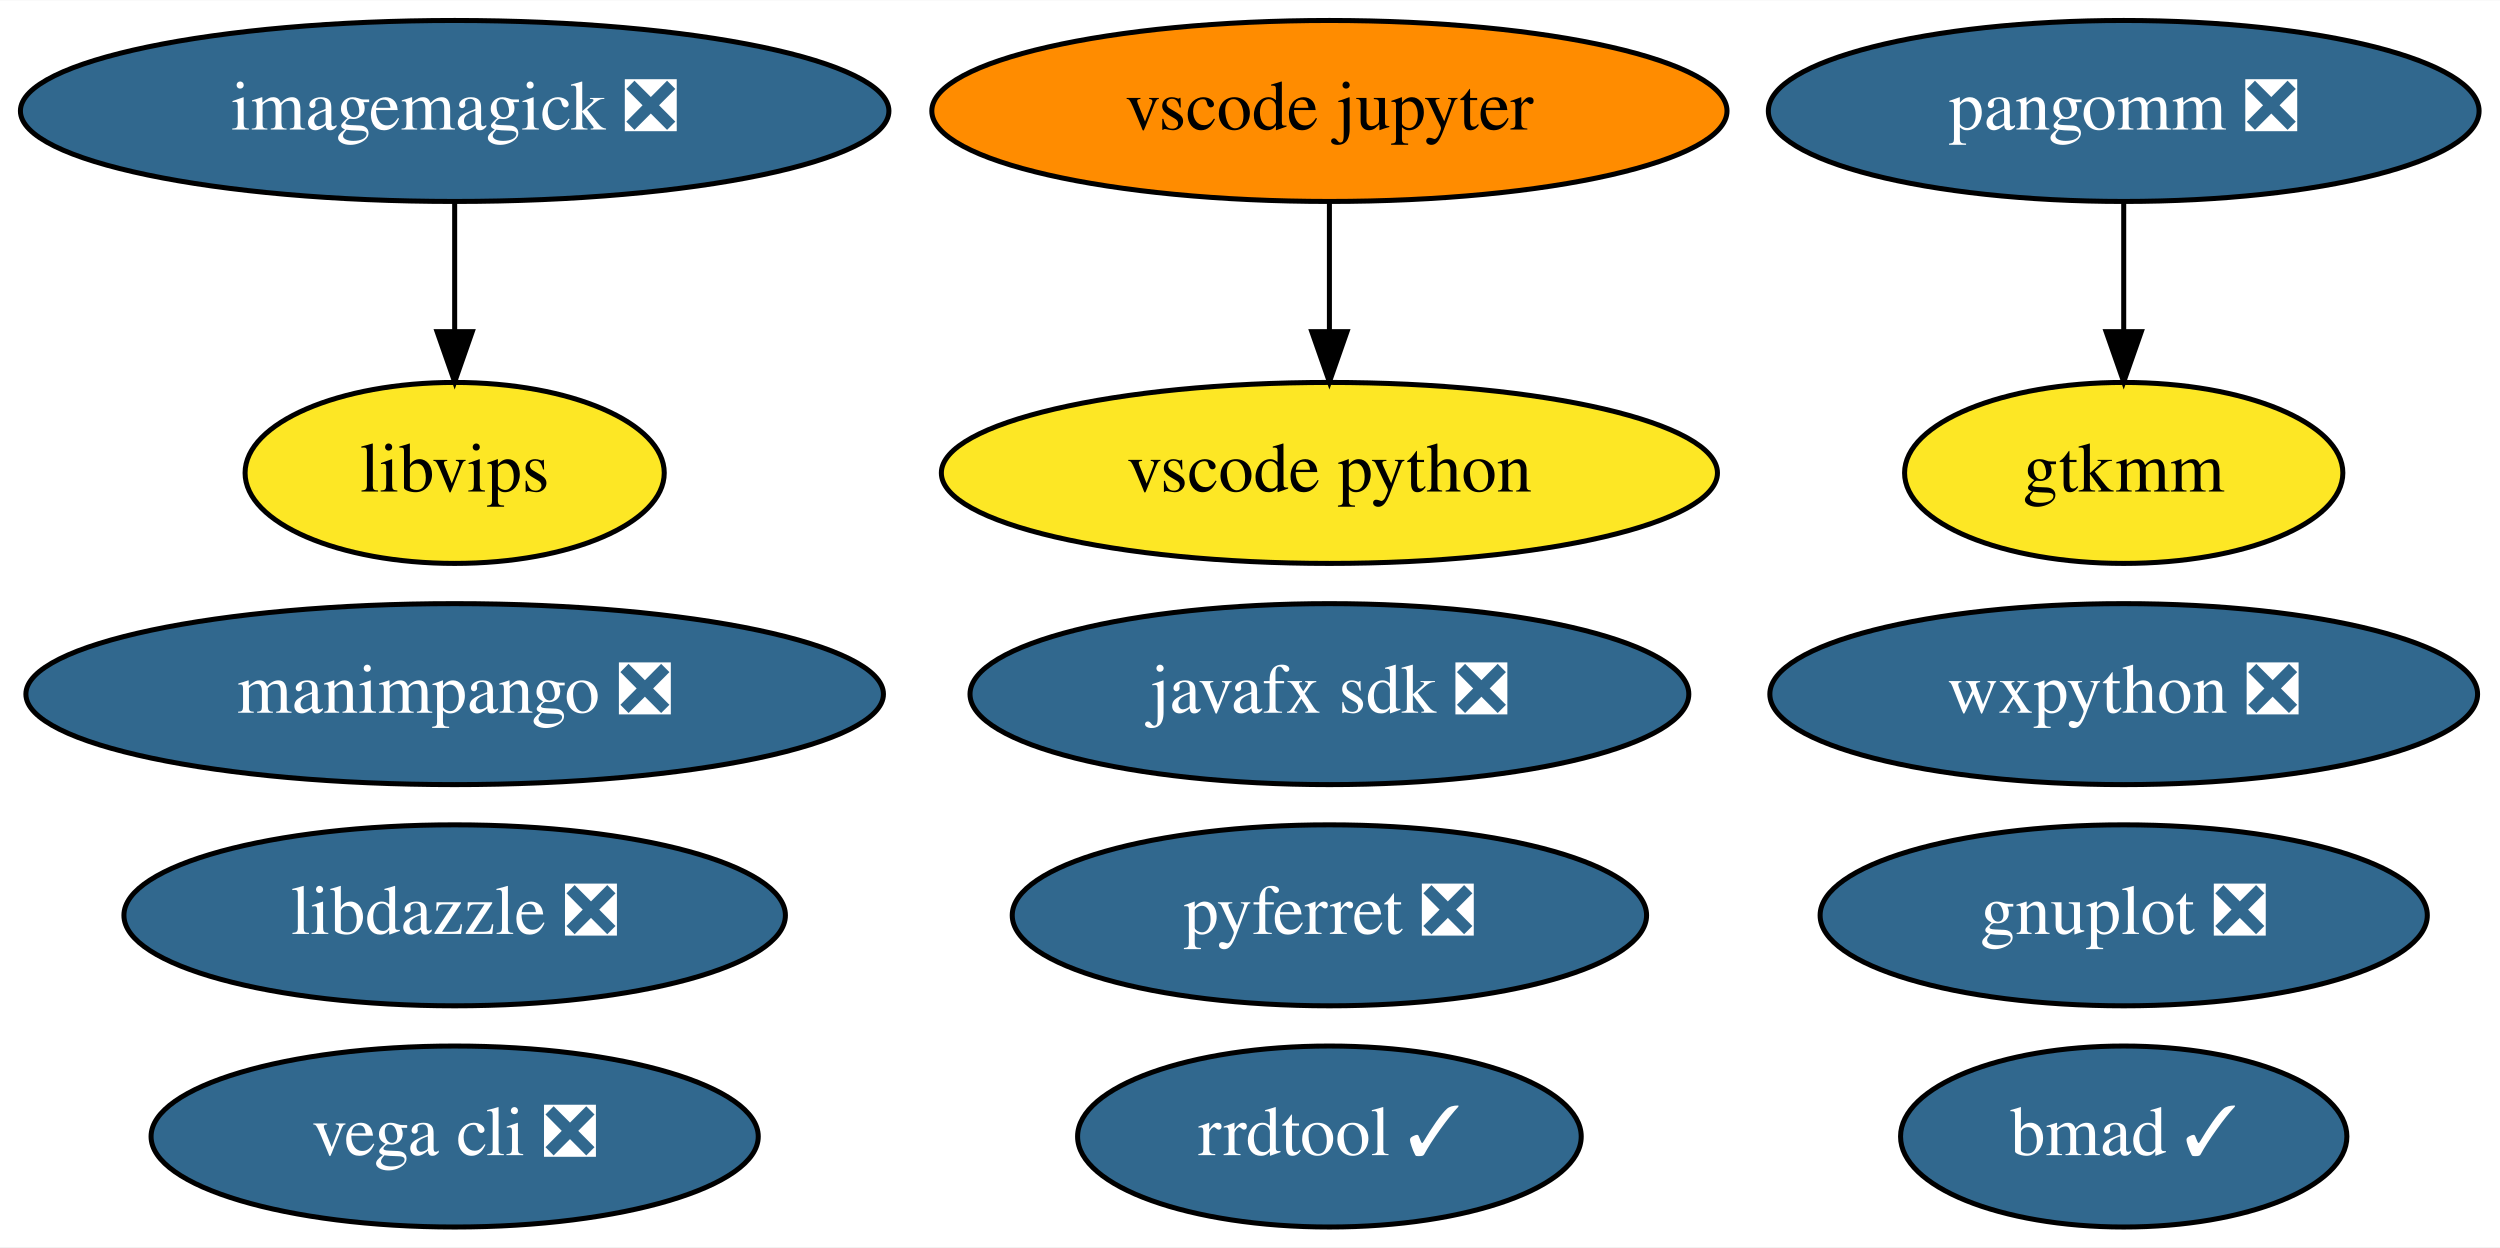
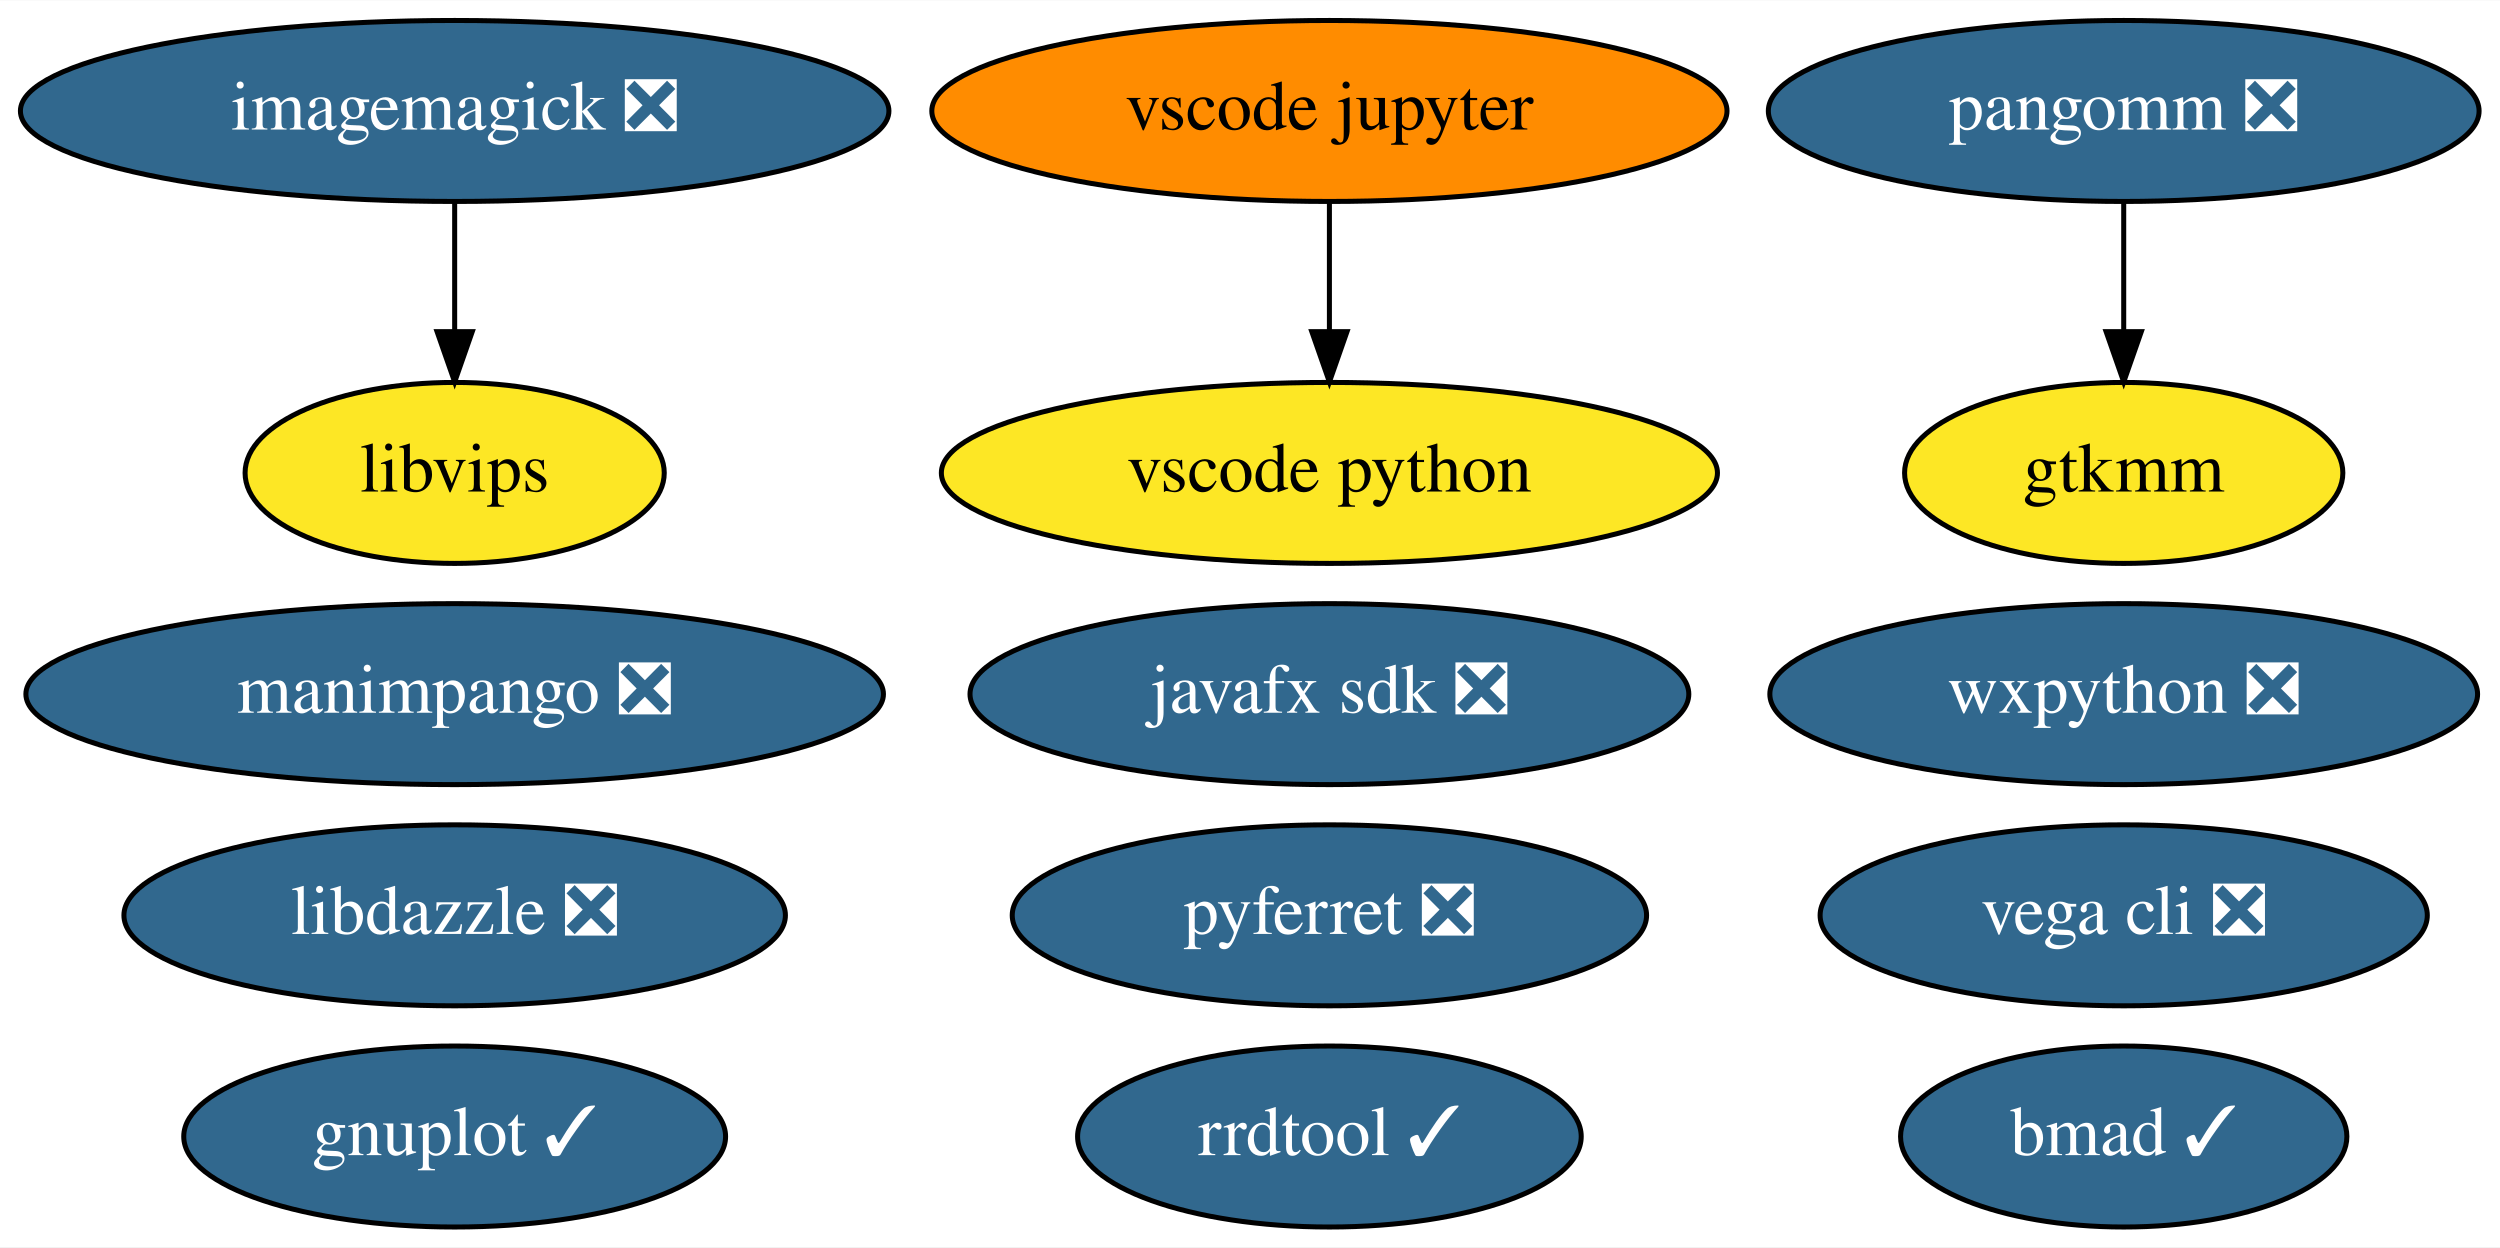
<svg xmlns="http://www.w3.org/2000/svg" xmlns:xlink="http://www.w3.org/1999/xlink" width="497pt" height="248pt" viewBox="0.00 0.00 497.29 248.00">
  <g id="graph0" class="graph" transform="scale(1 1) rotate(0) translate(4 244)">
    <polygon fill="white" stroke="transparent" points="-4,4 -4,-244 493.29,-244 493.29,4 -4,4" />
    <g id="node1" class="node">
      <g id="a_node1">
-         <a xlink:href="https://github.com/conda-forge/gnuplot-feedstock/pull/36" xlink:title="gnuplot ❎">
-           <ellipse fill="#31688e" stroke="black" cx="418.44" cy="-62" rx="60.39" ry="18" />
-           <text text-anchor="middle" x="418.44" y="-58.3" font-family="Times,serif" font-size="14.00" fill="white">gnuplot ❎</text>
+         <a xlink:href="https://github.com/conda-forge/gnuplot-feedstock/pull/36" xlink:title="gnuplot ✓">
+           <ellipse fill="#31688e" stroke="black" cx="86.44" cy="-18" rx="53.89" ry="18" />
+           <text text-anchor="middle" x="86.44" y="-14.3" font-family="Times,serif" font-size="14.00" fill="white">gnuplot ✓</text>
        </a>
      </g>
    </g>
    <g id="node2" class="node">
      <g id="a_node2">
        <a xlink:href="https://github.com/conda-forge/imagemagick-feedstock/pull/219" xlink:title="imagemagick ❎">
          <ellipse fill="#31688e" stroke="black" cx="86.44" cy="-222" rx="86.38" ry="18" />
          <text text-anchor="middle" x="86.44" y="-218.3" font-family="Times,serif" font-size="14.00" fill="white">imagemagick ❎</text>
        </a>
      </g>
    </g>
    <g id="node6" class="node">
      <g id="a_node6">
        <a xlink:href="https://github.com/conda-forge/libvips-feedstock" xlink:title="libvips">
          <ellipse fill="#fde725" stroke="black" cx="86.44" cy="-150" rx="41.69" ry="18" />
          <text text-anchor="middle" x="86.44" y="-146.3" font-family="Times,serif" font-size="14.00">libvips</text>
        </a>
      </g>
    </g>
    <g id="edge1" class="edge">
      <path fill="none" stroke="black" d="M86.44,-203.7C86.44,-195.98 86.44,-186.71 86.44,-178.11" />
      <polygon fill="black" stroke="black" points="89.94,-178.1 86.44,-168.1 82.94,-178.1 89.94,-178.1" />
    </g>
    <g id="node3" class="node">
      <g id="a_node3">
        <a xlink:href="https://github.com/conda-forge/pyferret-feedstock/pull/93" xlink:title="pyferret ❎">
          <ellipse fill="#31688e" stroke="black" cx="260.44" cy="-62" rx="63.09" ry="18" />
          <text text-anchor="middle" x="260.44" y="-58.3" font-family="Times,serif" font-size="14.00" fill="white">pyferret ❎</text>
        </a>
      </g>
    </g>
    <g id="node4" class="node">
      <g id="a_node4">
        <a xlink:href="https://github.com/conda-forge/wxpython-feedstock/pull/77" xlink:title="wxpython ❎">
          <ellipse fill="#31688e" stroke="black" cx="418.44" cy="-106" rx="70.39" ry="18" />
          <text text-anchor="middle" x="418.44" y="-102.3" font-family="Times,serif" font-size="14.00" fill="white">wxpython ❎</text>
        </a>
      </g>
    </g>
    <g id="node5" class="node">
      <g id="a_node5">
        <a xlink:href="https://github.com/conda-forge/vega-cli-feedstock/pull/18" xlink:title="vega cli ❎">
-           <ellipse fill="#31688e" stroke="black" cx="86.44" cy="-18" rx="60.39" ry="18" />
-           <text text-anchor="middle" x="86.44" y="-14.3" font-family="Times,serif" font-size="14.00" fill="white">vega cli ❎</text>
+           <ellipse fill="#31688e" stroke="black" cx="418.44" cy="-62" rx="60.39" ry="18" />
+           <text text-anchor="middle" x="418.44" y="-58.3" font-family="Times,serif" font-size="14.00" fill="white">vega cli ❎</text>
        </a>
      </g>
    </g>
    <g id="node7" class="node">
      <g id="a_node7">
        <a xlink:href="https://github.com/conda-forge/javafx-sdk-feedstock/pull/7" xlink:title="javafx sdk ❎">
          <ellipse fill="#31688e" stroke="black" cx="260.44" cy="-106" rx="71.49" ry="18" />
          <text text-anchor="middle" x="260.44" y="-102.3" font-family="Times,serif" font-size="14.00" fill="white">javafx sdk ❎</text>
        </a>
      </g>
    </g>
    <g id="node8" class="node">
      <g id="a_node8">
        <a xlink:href="https://github.com/conda-forge/pangomm-feedstock/pull/6" xlink:title="pangomm ❎">
          <ellipse fill="#31688e" stroke="black" cx="418.44" cy="-222" rx="70.69" ry="18" />
          <text text-anchor="middle" x="418.44" y="-218.3" font-family="Times,serif" font-size="14.00" fill="white">pangomm ❎</text>
        </a>
      </g>
    </g>
    <g id="node9" class="node">
      <g id="a_node9">
        <a xlink:href="https://github.com/conda-forge/gtkmm-feedstock" xlink:title="gtkmm">
          <ellipse fill="#fde725" stroke="black" cx="418.44" cy="-150" rx="43.59" ry="18" />
          <text text-anchor="middle" x="418.44" y="-146.3" font-family="Times,serif" font-size="14.00">gtkmm</text>
        </a>
      </g>
    </g>
    <g id="edge2" class="edge">
      <path fill="none" stroke="black" d="M418.44,-203.7C418.44,-195.98 418.44,-186.71 418.44,-178.11" />
      <polygon fill="black" stroke="black" points="421.94,-178.1 418.44,-168.1 414.94,-178.1 421.94,-178.1" />
    </g>
    <g id="node10" class="node">
      <g id="a_node10">
        <a xlink:href="https://github.com/conda-forge/rrdtool-feedstock/pull/4" xlink:title="rrdtool ✓">
          <ellipse fill="#31688e" stroke="black" cx="260.44" cy="-18" rx="50.09" ry="18" />
          <text text-anchor="middle" x="260.44" y="-14.3" font-family="Times,serif" font-size="14.00" fill="white">rrdtool ✓</text>
        </a>
      </g>
    </g>
    <g id="node11" class="node">
      <g id="a_node11">
        <a xlink:href="https://github.com/conda-forge/vscode-jupyter-feedstock" xlink:title="vscode jupyter">
          <ellipse fill="#ff8c00" stroke="black" cx="260.44" cy="-222" rx="79.09" ry="18" />
          <text text-anchor="middle" x="260.44" y="-218.3" font-family="Times,serif" font-size="14.00">vscode jupyter</text>
        </a>
      </g>
    </g>
    <g id="node12" class="node">
      <g id="a_node12">
        <a xlink:href="https://github.com/conda-forge/vscode-python-feedstock" xlink:title="vscode python">
          <ellipse fill="#fde725" stroke="black" cx="260.44" cy="-150" rx="77.19" ry="18" />
          <text text-anchor="middle" x="260.44" y="-146.3" font-family="Times,serif" font-size="14.00">vscode python</text>
        </a>
      </g>
    </g>
    <g id="edge3" class="edge">
      <path fill="none" stroke="black" d="M260.44,-203.7C260.44,-195.98 260.44,-186.71 260.44,-178.11" />
      <polygon fill="black" stroke="black" points="263.94,-178.1 260.44,-168.1 256.94,-178.1 263.94,-178.1" />
    </g>
    <g id="node13" class="node">
      <g id="a_node13">
        <a xlink:href="https://github.com/conda-forge/manimpango-feedstock/pull/10" xlink:title="manimpango ❎">
          <ellipse fill="#31688e" stroke="black" cx="86.44" cy="-106" rx="85.29" ry="18" />
          <text text-anchor="middle" x="86.44" y="-102.3" font-family="Times,serif" font-size="14.00" fill="white">manimpango ❎</text>
        </a>
      </g>
    </g>
    <g id="node14" class="node">
      <g id="a_node14">
        <a xlink:href="https://github.com/conda-forge/bmad-feedstock/pull/92" xlink:title="bmad ✓">
          <ellipse fill="#31688e" stroke="black" cx="418.44" cy="-18" rx="44.39" ry="18" />
          <text text-anchor="middle" x="418.44" y="-14.3" font-family="Times,serif" font-size="14.00" fill="white">bmad ✓</text>
        </a>
      </g>
    </g>
    <g id="node15" class="node">
      <g id="a_node15">
        <a xlink:href="https://github.com/conda-forge/libdazzle-feedstock/pull/4" xlink:title="libdazzle ❎">
          <ellipse fill="#31688e" stroke="black" cx="86.44" cy="-62" rx="65.79" ry="18" />
          <text text-anchor="middle" x="86.44" y="-58.3" font-family="Times,serif" font-size="14.00" fill="white">libdazzle ❎</text>
        </a>
      </g>
    </g>
  </g>
</svg>
